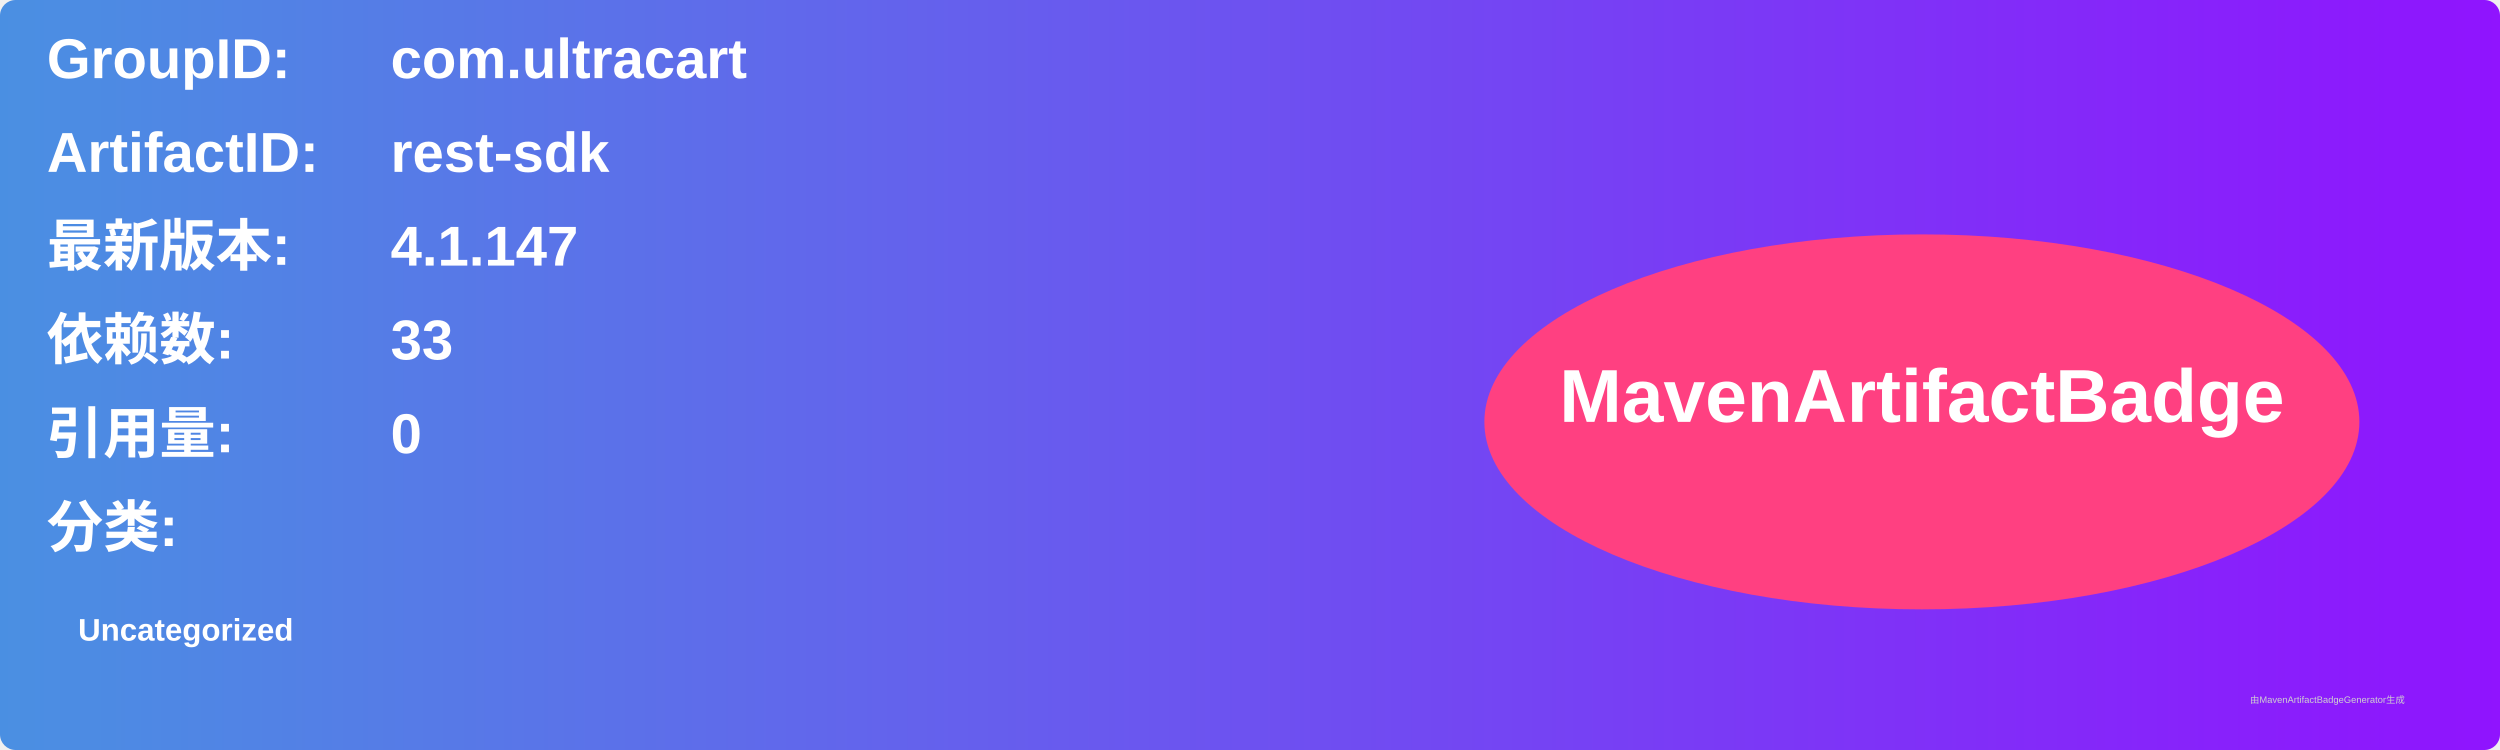
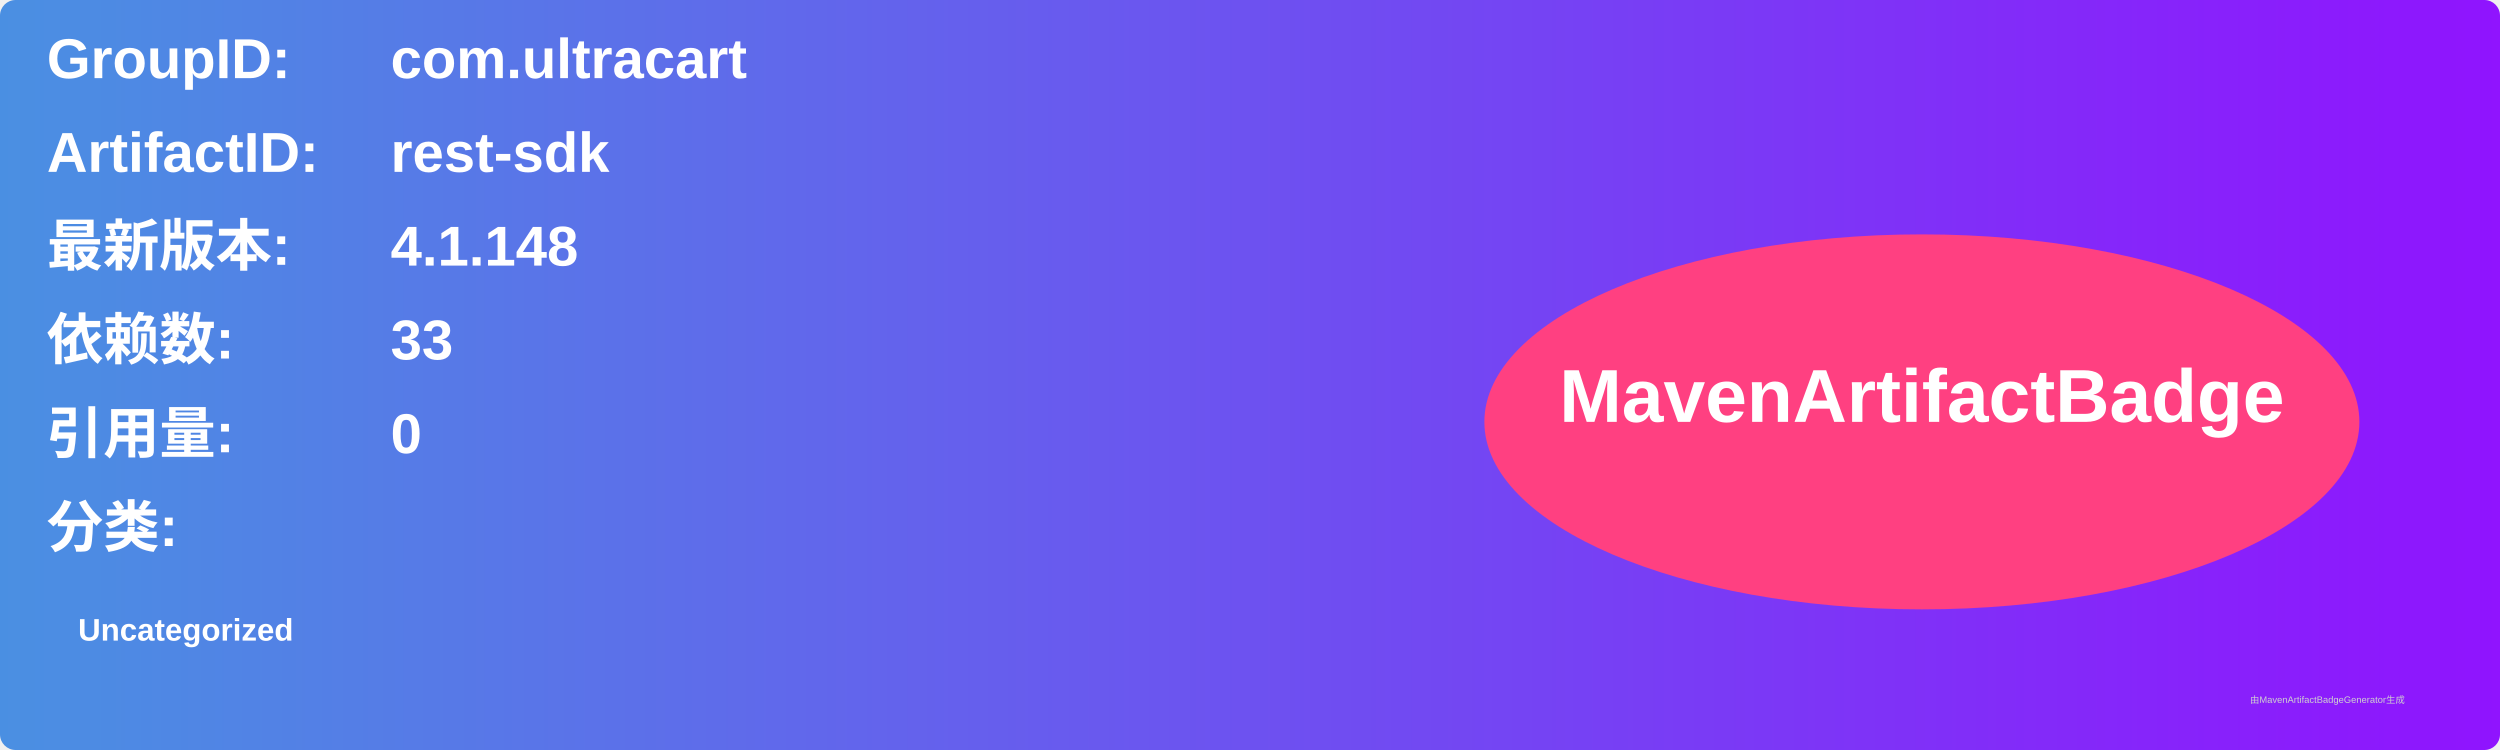
<svg xmlns="http://www.w3.org/2000/svg" width="800" height="240" viewBox="0 0 800 240">
  <linearGradient id="grad" x1="0%" y1="0%" x2="100%" y2="0%">
    <stop offset="0%" stop-color="#4a90e2" />
    <stop offset="100%" stop-color="#9013fe" />
  </linearGradient>
  <rect width="100%" height="100%" rx="5" ry="5" fill="url(#grad)" />
  <g transform="translate(15, 15)">
    <text x="0" y="10" font-family="Arial" font-size="18" fill="white" font-weight="bold" width="260">GroupID:</text>
    <text x="110" y="10" font-family="Arial" font-size="18" fill="white" font-weight="bold" width="460">com.ultracart</text>
    <text x="0" y="40" font-family="Arial" font-size="18" fill="white" font-weight="bold" width="260">ArtifactID:</text>
    <text x="110" y="40" font-family="Arial" font-size="18" fill="white" font-weight="bold" width="460">rest-sdk</text>
    <text x="0" y="70" font-family="Arial" font-size="18" fill="white" font-weight="bold">最新版本:</text>
    <text x="110" y="70" font-family="Arial" font-size="18" fill="white" font-weight="bold">
-       <tspan font-weight="bold">4.1.147</tspan>
+       <tspan font-weight="bold">4.1.148</tspan>
    </text>
    <text x="0" y="100" font-family="Arial" font-size="18" fill="white" font-weight="bold">依赖数: </text>
    <text x="110" y="100" font-family="Arial" font-size="18" fill="white">
      <tspan font-weight="bold">33</tspan>
    </text>
    <text x="0" y="130" font-family="Arial" font-size="18" fill="white" font-weight="bold">引用量: </text>
    <text x="110" y="130" font-family="Arial" font-size="18" fill="white">
      <tspan font-weight="bold">0</tspan>
    </text>
    <text x="0" y="160" font-family="Arial" font-size="18" fill="white" font-weight="bold">分类:</text>
    <text x="10" y="190" font-family="Arial" font-size="10" fill="white">
      <tspan font-weight="bold">Uncategorized</tspan>
    </text>
    <ellipse cx="600" cy="120" rx="140" ry="60" fill="#ff4081" />
    <text x="600" y="120" text-anchor="middle" font-family="Arial" font-size="24" fill="white" font-weight="bold">MavenArtifactBadge</text>
  </g>
  <text x="720" y="225" font-family="Arial" font-size="3" fill="#d0d0d0">由MavenArtifactBadgeGenerator生成</text>
</svg>
